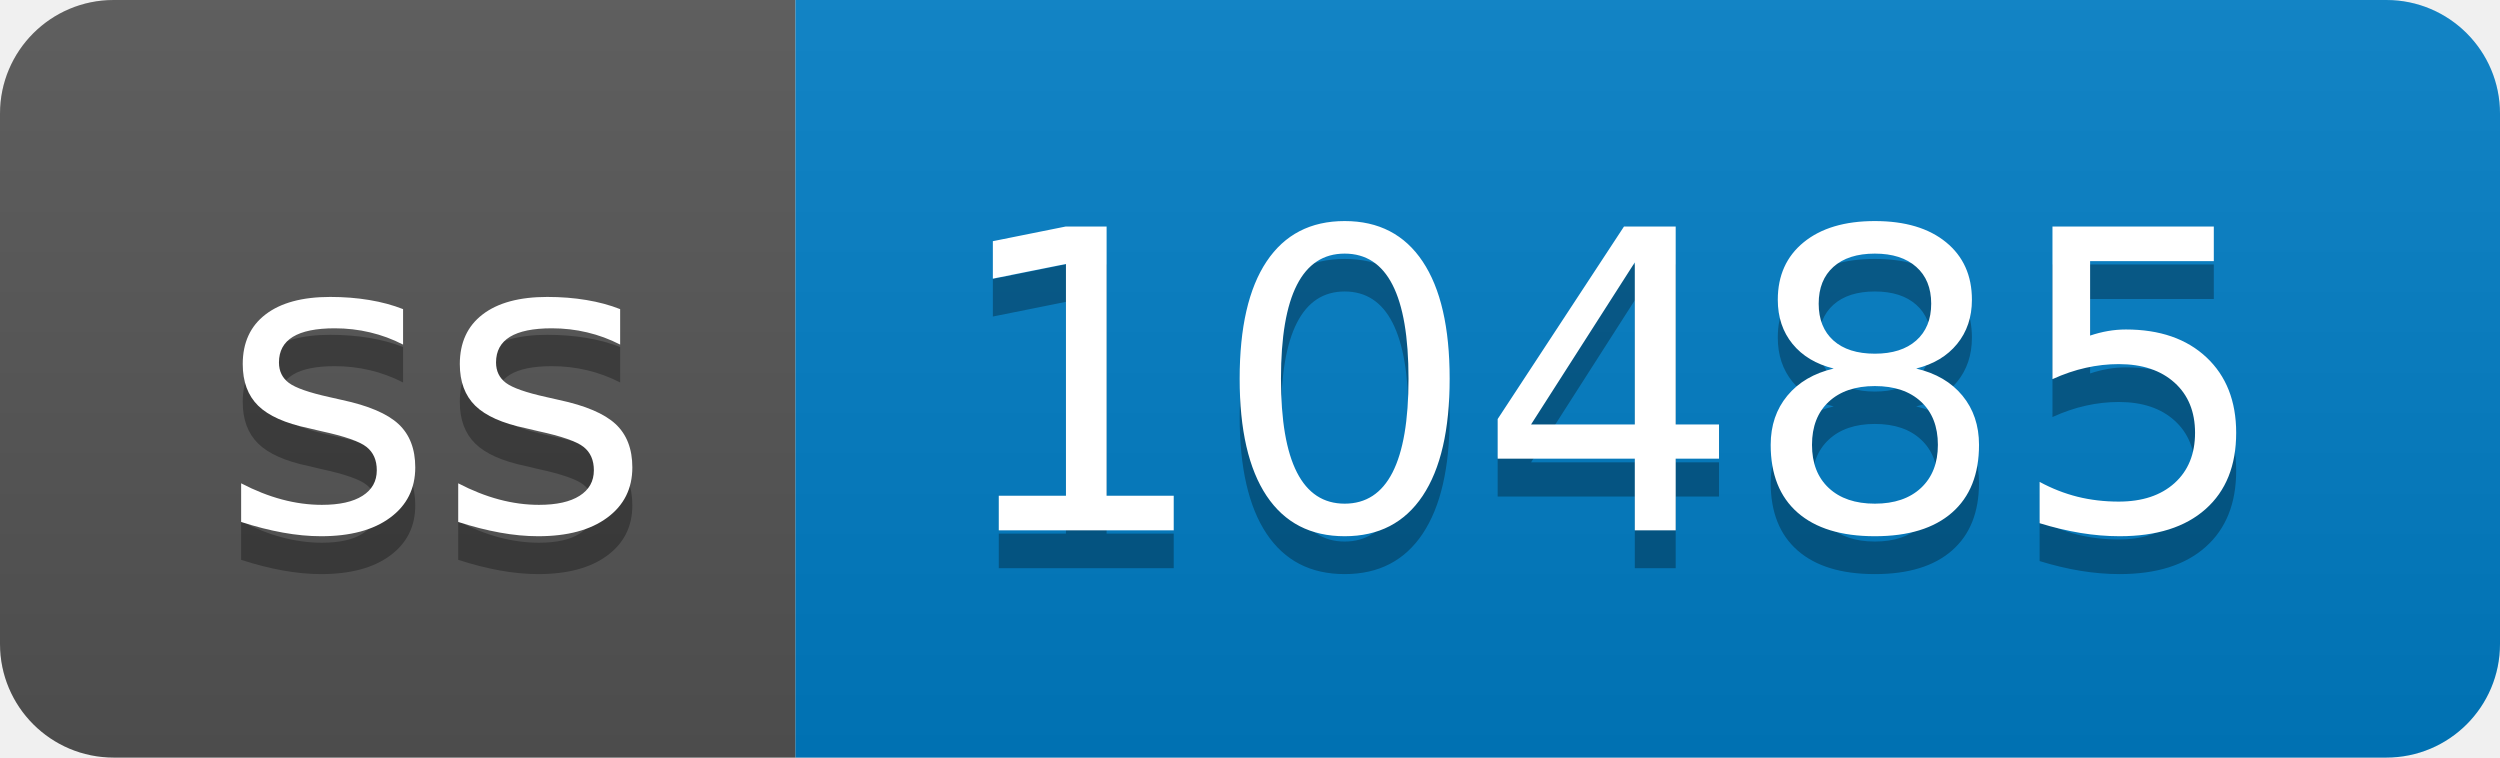
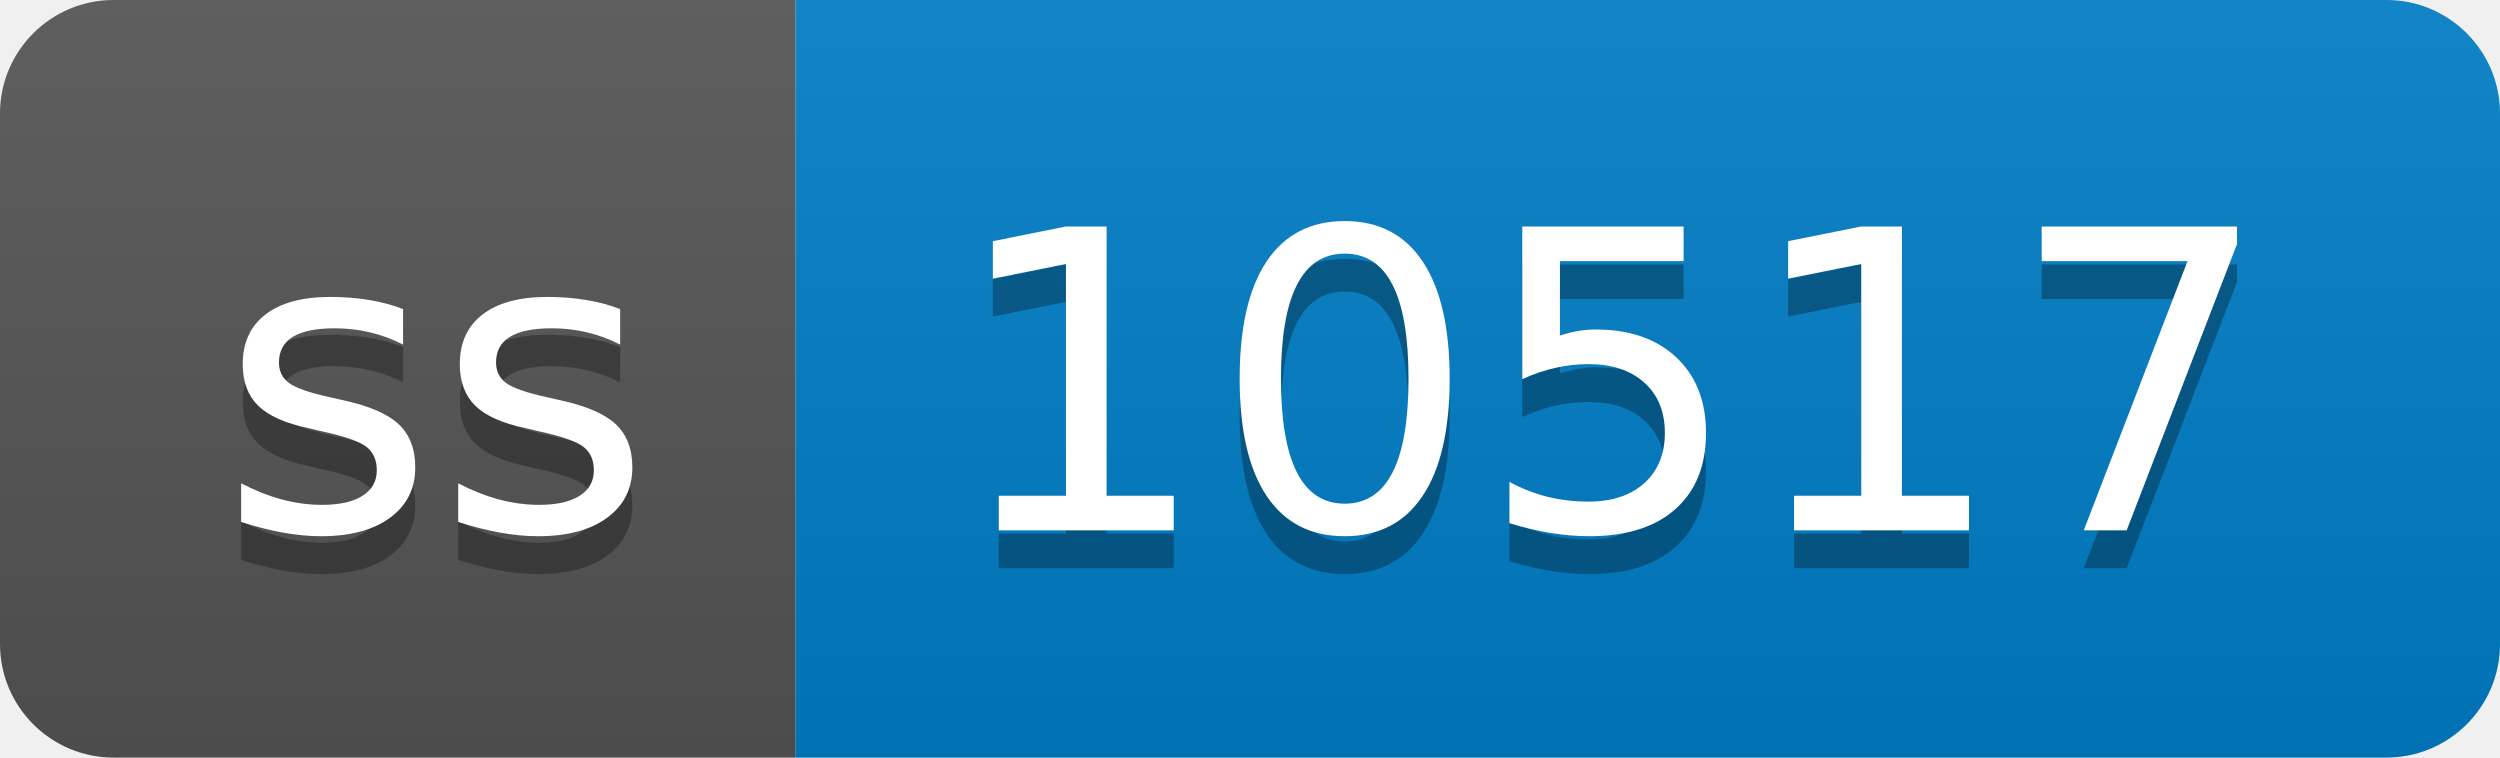
- <svg xmlns="http://www.w3.org/2000/svg" width="66" height="20" role="img" aria-label="ss: 10485">
+ <svg xmlns="http://www.w3.org/2000/svg" width="66" height="20" role="img" aria-label="ss: 10517">
  <linearGradient id="s" x2="0" y2="100%">
    <stop offset="0" stop-color="#bbb" stop-opacity=".1" />
    <stop offset="1" stop-opacity=".1" />
  </linearGradient>
  <clipPath id="r">
    <rect width="66" height="20" rx="3" fill="#fff" />
  </clipPath>
  <g clip-path="url(#r)">
    <rect width="21" height="20" fill="#555" />
    <rect x="21" width="45" height="20" fill="#007ec6" />
    <rect width="66" height="20" fill="url(#s)" />
  </g>
  <g fill="#fff" text-anchor="middle" font-family="Verdana,Geneva,DejaVu Sans,sans-serif" text-rendering="geometricPrecision" font-size="110">
    <text aria-hidden="true" x="115" y="150" fill="#010101" fill-opacity=".3" transform="scale(.1)" textLength="110">ss</text>
    <text x="115" y="140" transform="scale(.1)" fill="#fff" textLength="110">ss</text>
-     <text aria-hidden="true" x="425" y="150" fill="#010101" fill-opacity=".3" transform="scale(.1)" textLength="350">10485</text>
-     <text x="425" y="140" transform="scale(.1)" fill="#fff" textLength="350">10485</text>
+     <text aria-hidden="true" x="425" y="150" fill="#010101" fill-opacity=".3" transform="scale(.1)" textLength="350">10517</text>
+     <text x="425" y="140" transform="scale(.1)" fill="#fff" textLength="350">10517</text>
  </g>
</svg>
